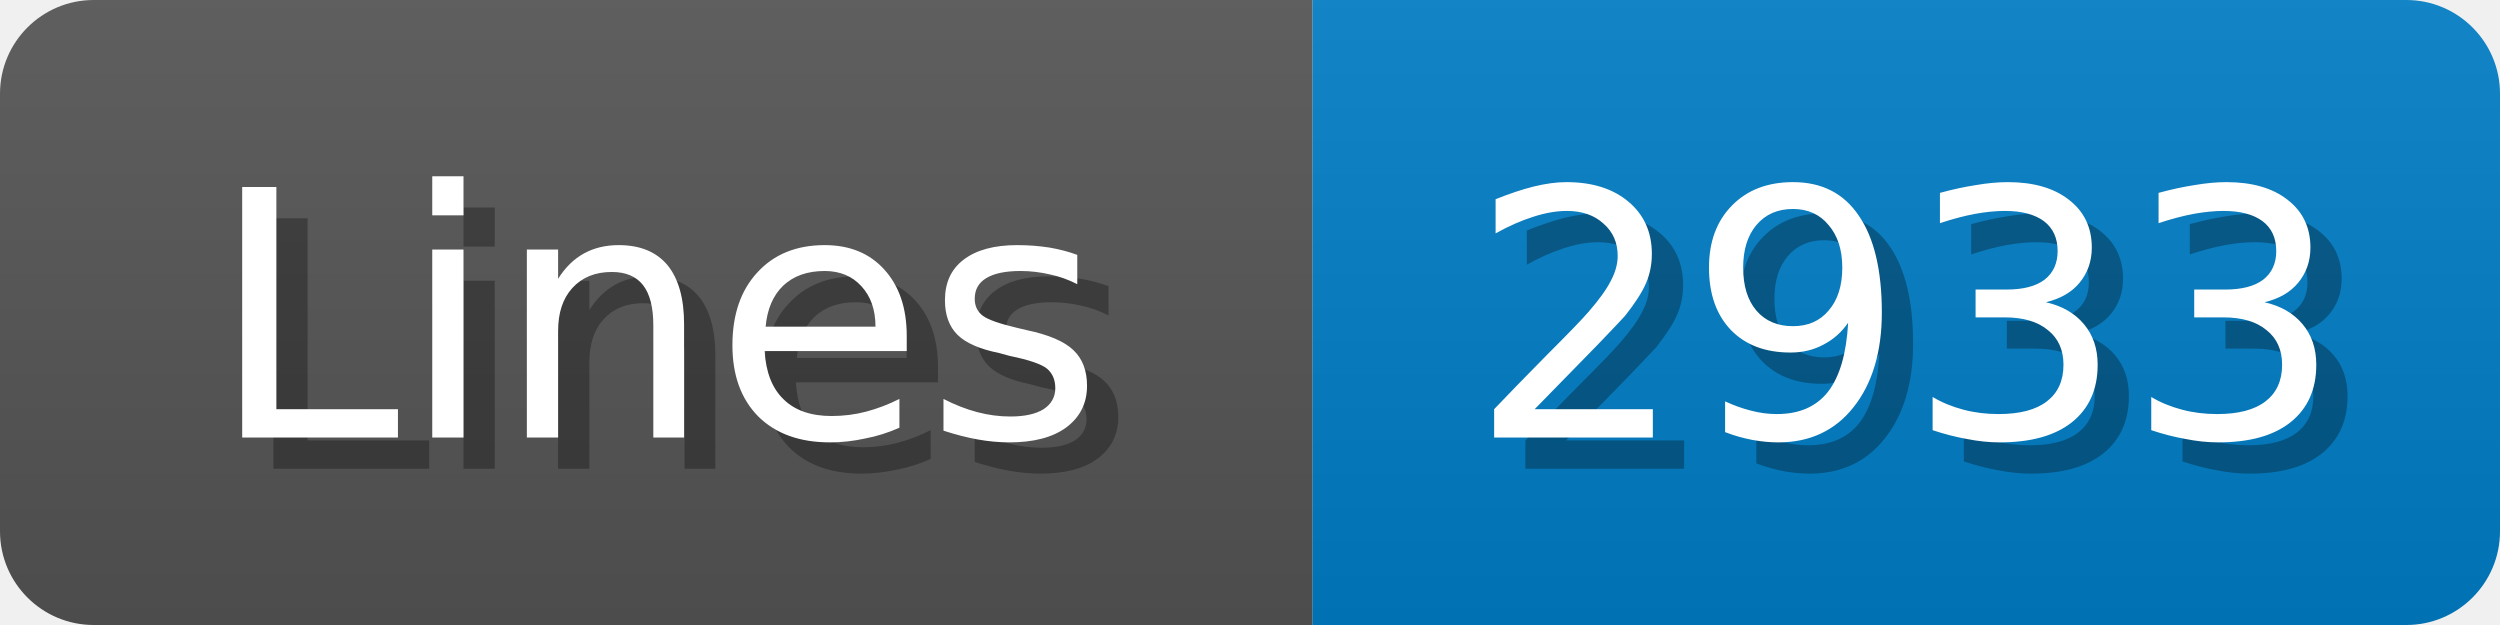
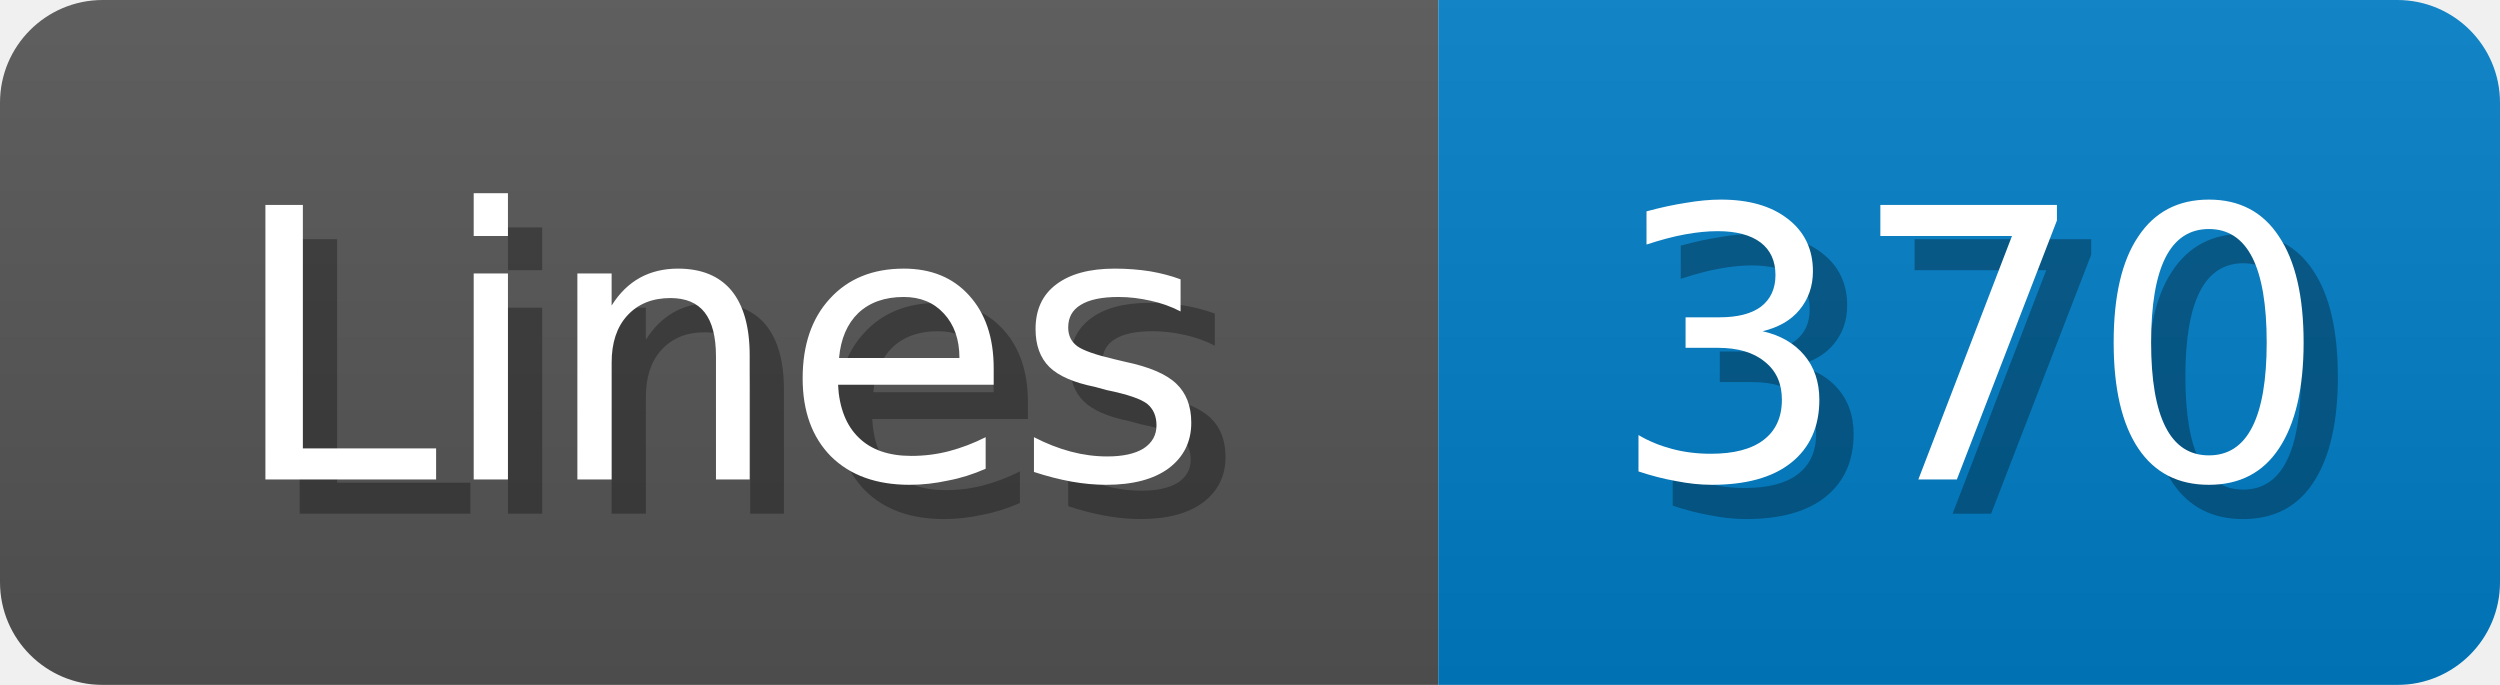
- <svg xmlns="http://www.w3.org/2000/svg" width="80" height="20">
+ <svg xmlns="http://www.w3.org/2000/svg" width="73" height="20">
  <linearGradient id="b" x2="0" y2="100%">
    <stop offset="0" stop-color="#bbb" stop-opacity=".1" />
    <stop offset="1" stop-opacity=".1" />
  </linearGradient>
  <mask id="anybadge_1">
-     <rect width="80" height="20" rx="3" fill="#fff" />
+     <rect width="73" height="20" rx="3" fill="#fff" />
  </mask>
  <g mask="url(#anybadge_1)">
    <path fill="#555" d="M0 0h42v20H0z" />
-     <path fill="#007ec6" d="M42 0h38v20H42z" />
-     <path fill="url(#b)" d="M0 0h80v20H0z" />
+     <path fill="#007ec6" d="M42 0h31v20H42z" />
+     <path fill="url(#b)" d="M0 0h73v20H0z" />
  </g>
  <g fill="#fff" text-anchor="middle" font-family="DejaVu Sans,Verdana,Geneva,sans-serif" font-size="11">
    <text x="22.0" y="15" fill="#010101" fill-opacity=".3">Lines</text>
    <text x="21.0" y="14">Lines</text>
  </g>
  <g fill="#fff" text-anchor="middle" font-family="DejaVu Sans,Verdana,Geneva,sans-serif" font-size="11">
-     <text x="62.0" y="15" fill="#010101" fill-opacity=".3">2933</text>
-     <text x="61.0" y="14">2933</text>
+     <text x="58.5" y="15" fill="#010101" fill-opacity=".3">370</text>
+     <text x="57.5" y="14">370</text>
  </g>
</svg>
